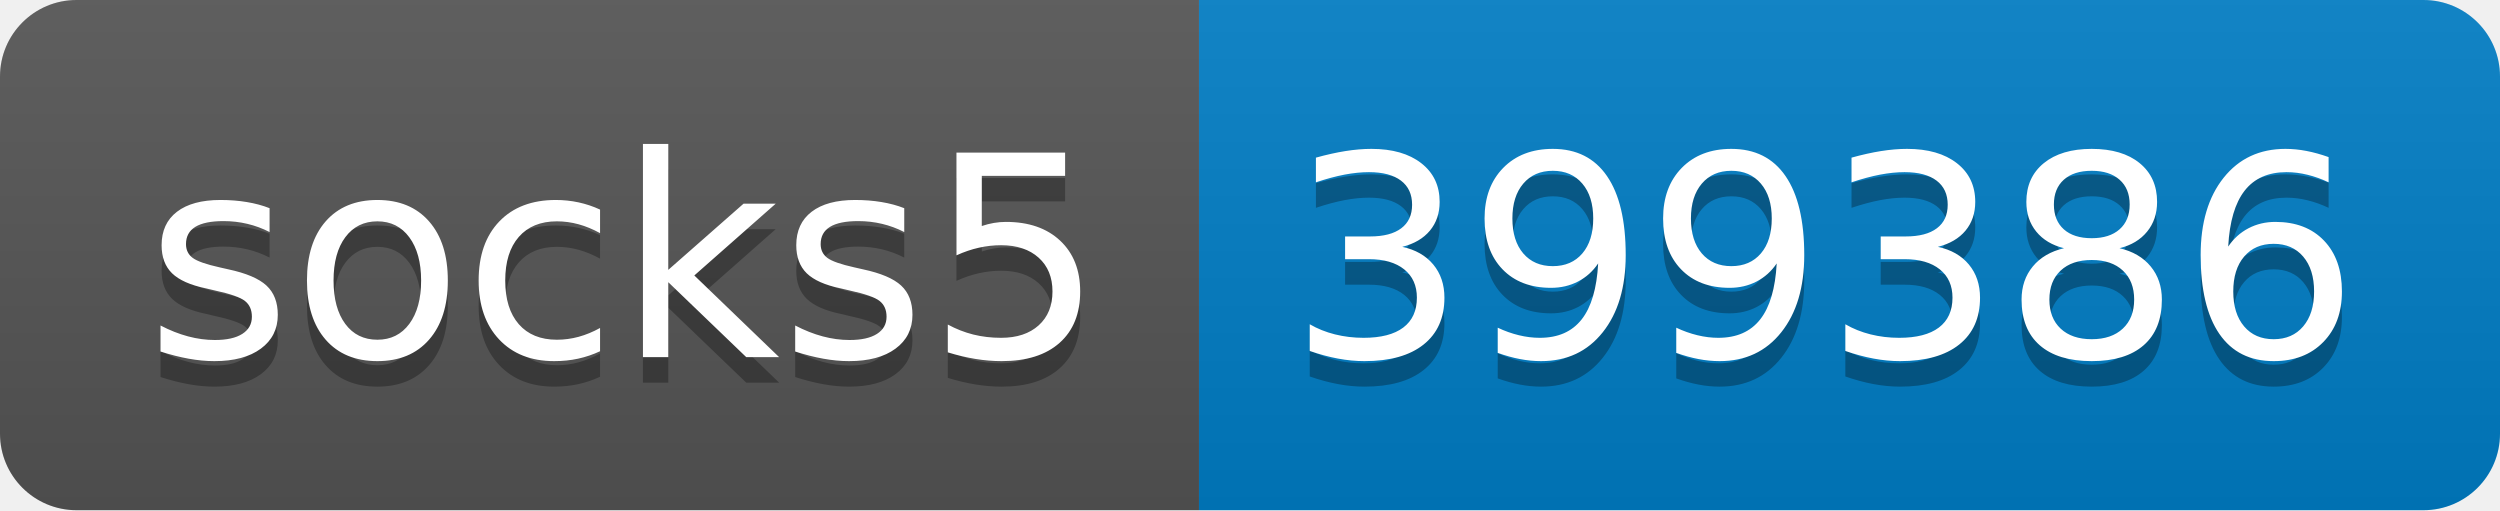
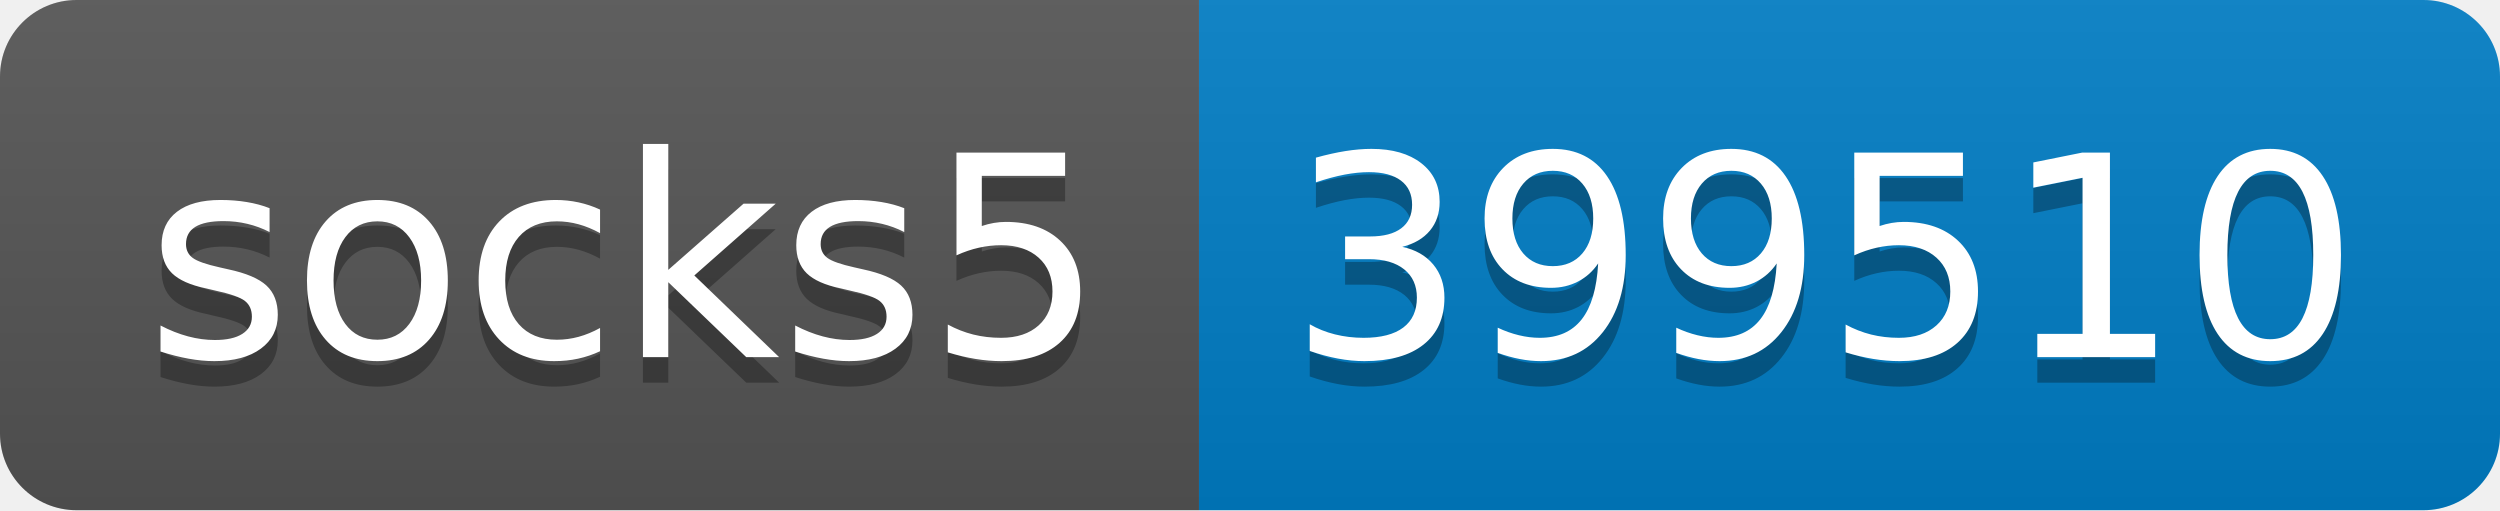
- <svg xmlns="http://www.w3.org/2000/svg" width="98" height="20" role="img" aria-label="socks5: 399386">
+ <svg xmlns="http://www.w3.org/2000/svg" width="98" height="20" role="img" aria-label="socks5: 399510">
  <linearGradient id="s" x2="0" y2="100%">
    <stop offset="0" stop-color="#bbb" stop-opacity=".1" />
    <stop offset="1" stop-opacity=".1" />
  </linearGradient>
  <clipPath id="r">
    <rect width="98" height="20" rx="3" fill="#fff" />
  </clipPath>
  <g clip-path="url(#r)">
    <rect width="47" height="20" fill="#555" />
    <rect x="47" width="51" height="20" fill="#007ec6" />
    <rect width="98" height="20" fill="url(#s)" />
  </g>
  <g fill="#fff" text-anchor="middle" font-family="Verdana,Geneva,DejaVu Sans,sans-serif" text-rendering="geometricPrecision" font-size="110">
    <text aria-hidden="true" x="245" y="150" fill="#010101" fill-opacity=".3" transform="scale(.1)" textLength="370">socks5</text>
    <text x="245" y="140" transform="scale(.1)" fill="#fff" textLength="370">socks5</text>
-     <text aria-hidden="true" x="715" y="150" fill="#010101" fill-opacity=".3" transform="scale(.1)" textLength="410">399386</text>
-     <text x="715" y="140" transform="scale(.1)" fill="#fff" textLength="410">399386</text>
+     <text aria-hidden="true" x="715" y="150" fill="#010101" fill-opacity=".3" transform="scale(.1)" textLength="410">399510</text>
+     <text x="715" y="140" transform="scale(.1)" fill="#fff" textLength="410">399510</text>
  </g>
</svg>
